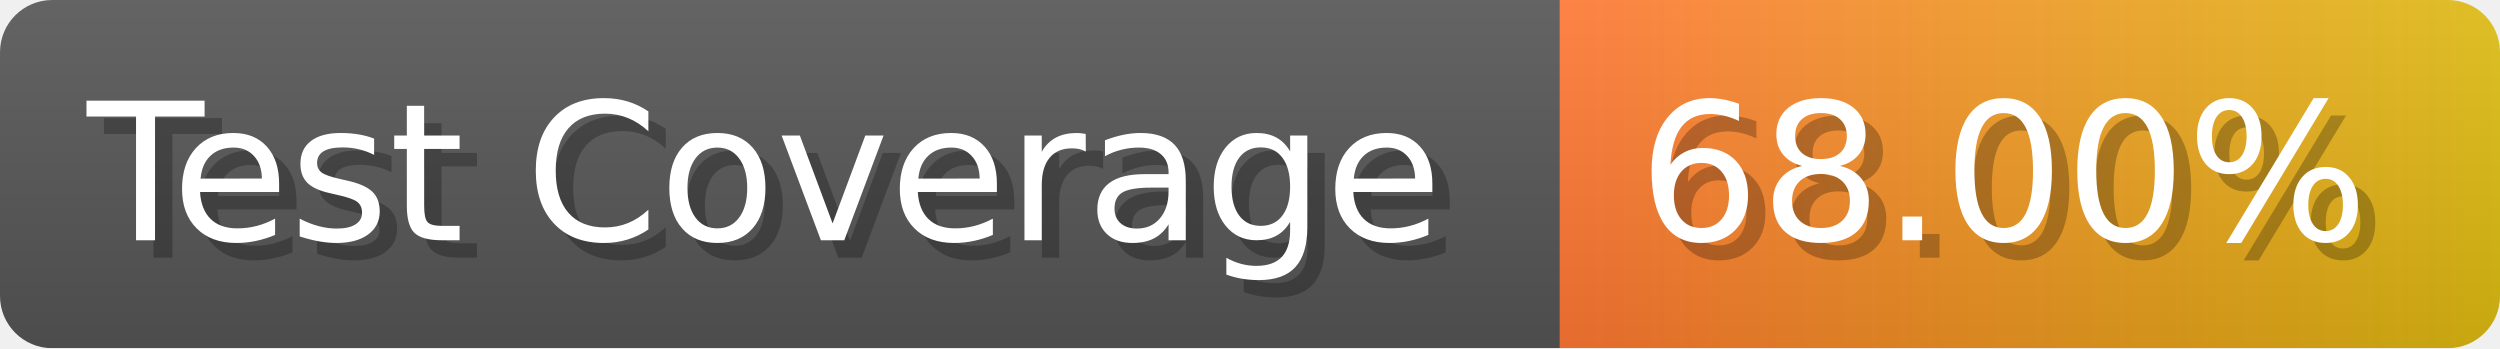
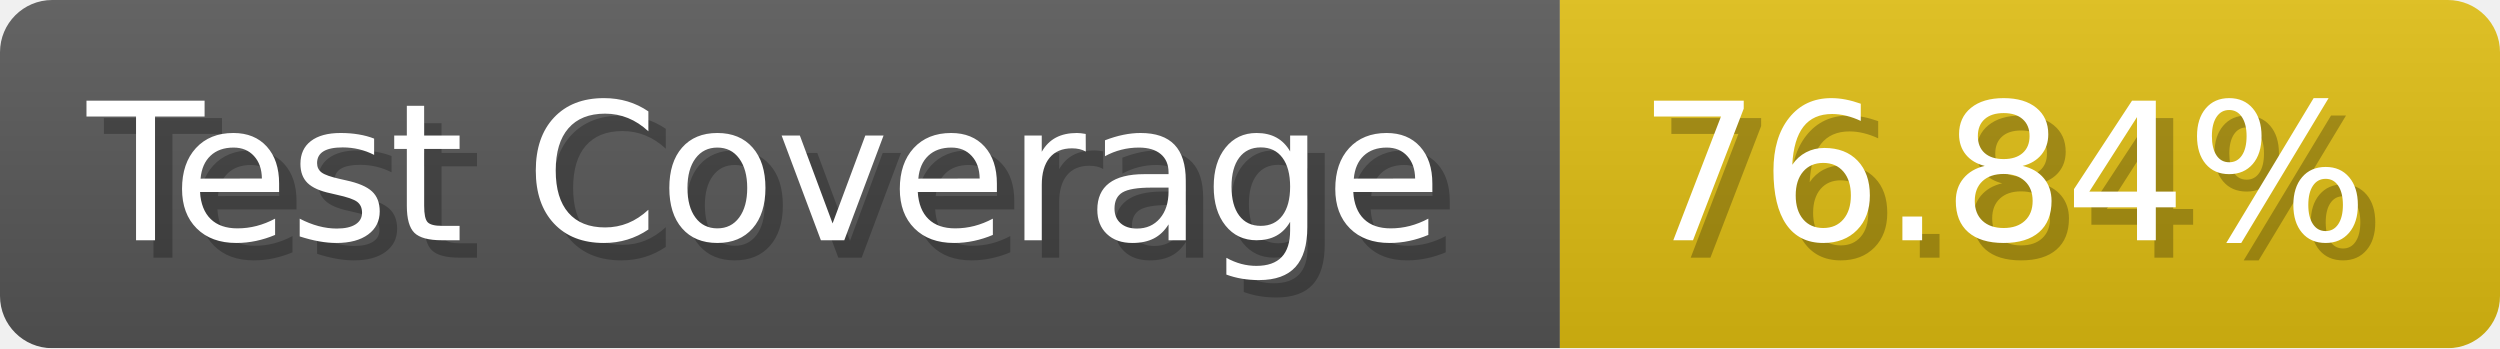
- <svg xmlns="http://www.w3.org/2000/svg" width="143.6" height="20" viewBox="0 0 1436 200" role="img" aria-label="Test Coverage: 68.00%">
+ <svg xmlns="http://www.w3.org/2000/svg" width="143.6" height="20" viewBox="0 0 1436 200" role="img" aria-label="Test Coverage: 76.84%">
  <linearGradient id="a" x2="0" y2="100%">
    <stop offset="0" stop-opacity=".1" stop-color="#EEE" />
    <stop offset="1" stop-opacity=".1" />
  </linearGradient>
  <mask id="m">
    <rect width="1436" height="200" rx="30" fill="#FFF" />
  </mask>
  <g mask="url(#m)">
    <rect width="896" height="200" fill="#555" />
-     <rect width="540" height="200" fill="url(#x)" x="896" />
+     <rect width="540" height="200" fill="#DB1" x="896" />
    <rect width="1436" height="200" fill="url(#a)" />
  </g>
  <g aria-hidden="true" fill="#fff" text-anchor="start" font-family="Verdana,DejaVu Sans,sans-serif" font-size="110">
    <text x="60" y="148" textLength="796" fill="#000" opacity="0.25">Test Coverage</text>
    <text x="50" y="138" textLength="796">Test Coverage</text>
-     <text x="951" y="148" textLength="440" fill="#000" opacity="0.25">68.00%</text>
-     <text x="941" y="138" textLength="440">68.00%</text>
+     <text x="951" y="148" textLength="440" fill="#000" opacity="0.25">76.84%</text>
+     <text x="941" y="138" textLength="440">76.84%</text>
  </g>
-   <linearGradient id="x" x1="0%" y1="0%" x2="100%" y2="0%">
-     <stop offset="0%" style="stop-color:#F73" />
-     <stop offset="100%" style="stop-color:#DB1" />
-   </linearGradient>
</svg>
